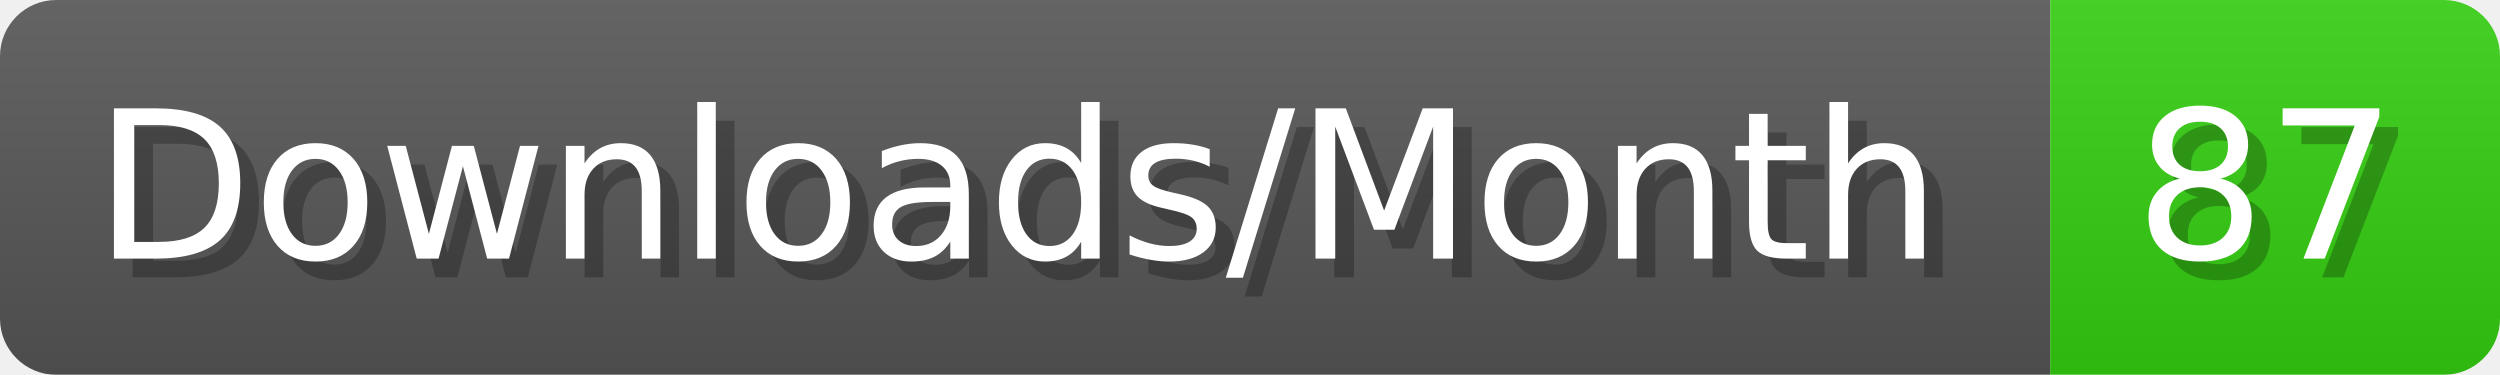
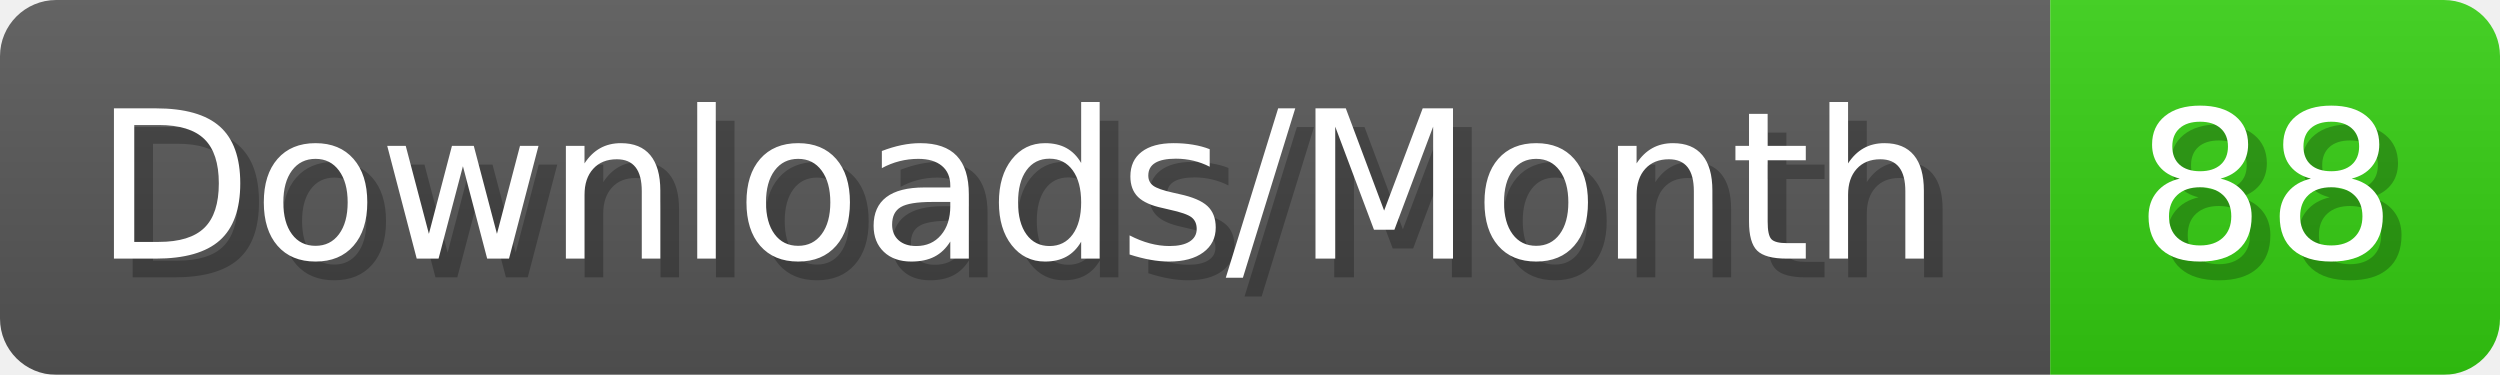
- <svg xmlns="http://www.w3.org/2000/svg" width="133.4" height="20" viewBox="0 0 1334 200" role="img" aria-label="Downloads/Month: 87">
+ <svg xmlns="http://www.w3.org/2000/svg" width="133.4" height="20" viewBox="0 0 1334 200" role="img" aria-label="Downloads/Month: 88">
  <linearGradient id="YlXUI" x2="0" y2="100%">
    <stop offset="0" stop-opacity=".1" stop-color="#EEE" />
    <stop offset="1" stop-opacity=".1" />
  </linearGradient>
  <mask id="JHhop">
    <rect width="1334" height="200" rx="30" fill="#FFF" />
  </mask>
  <g mask="url(#JHhop)">
    <rect width="1094" height="200" fill="#555" />
    <rect width="240" height="200" fill="#3C1" x="1094" />
    <rect width="1334" height="200" fill="url(#YlXUI)" />
  </g>
  <g aria-hidden="true" fill="#fff" text-anchor="start" font-family="Verdana,DejaVu Sans,sans-serif" font-size="110">
    <text x="60" y="148" textLength="994" fill="#000" opacity="0.25">Downloads/Month</text>
    <text x="50" y="138" textLength="994">Downloads/Month</text>
-     <text x="1149" y="148" textLength="140" fill="#000" opacity="0.25">87</text>
-     <text x="1139" y="138" textLength="140">87</text>
+     <text x="1149" y="148" textLength="140" fill="#000" opacity="0.25">88</text>
+     <text x="1139" y="138" textLength="140">88</text>
  </g>
</svg>
